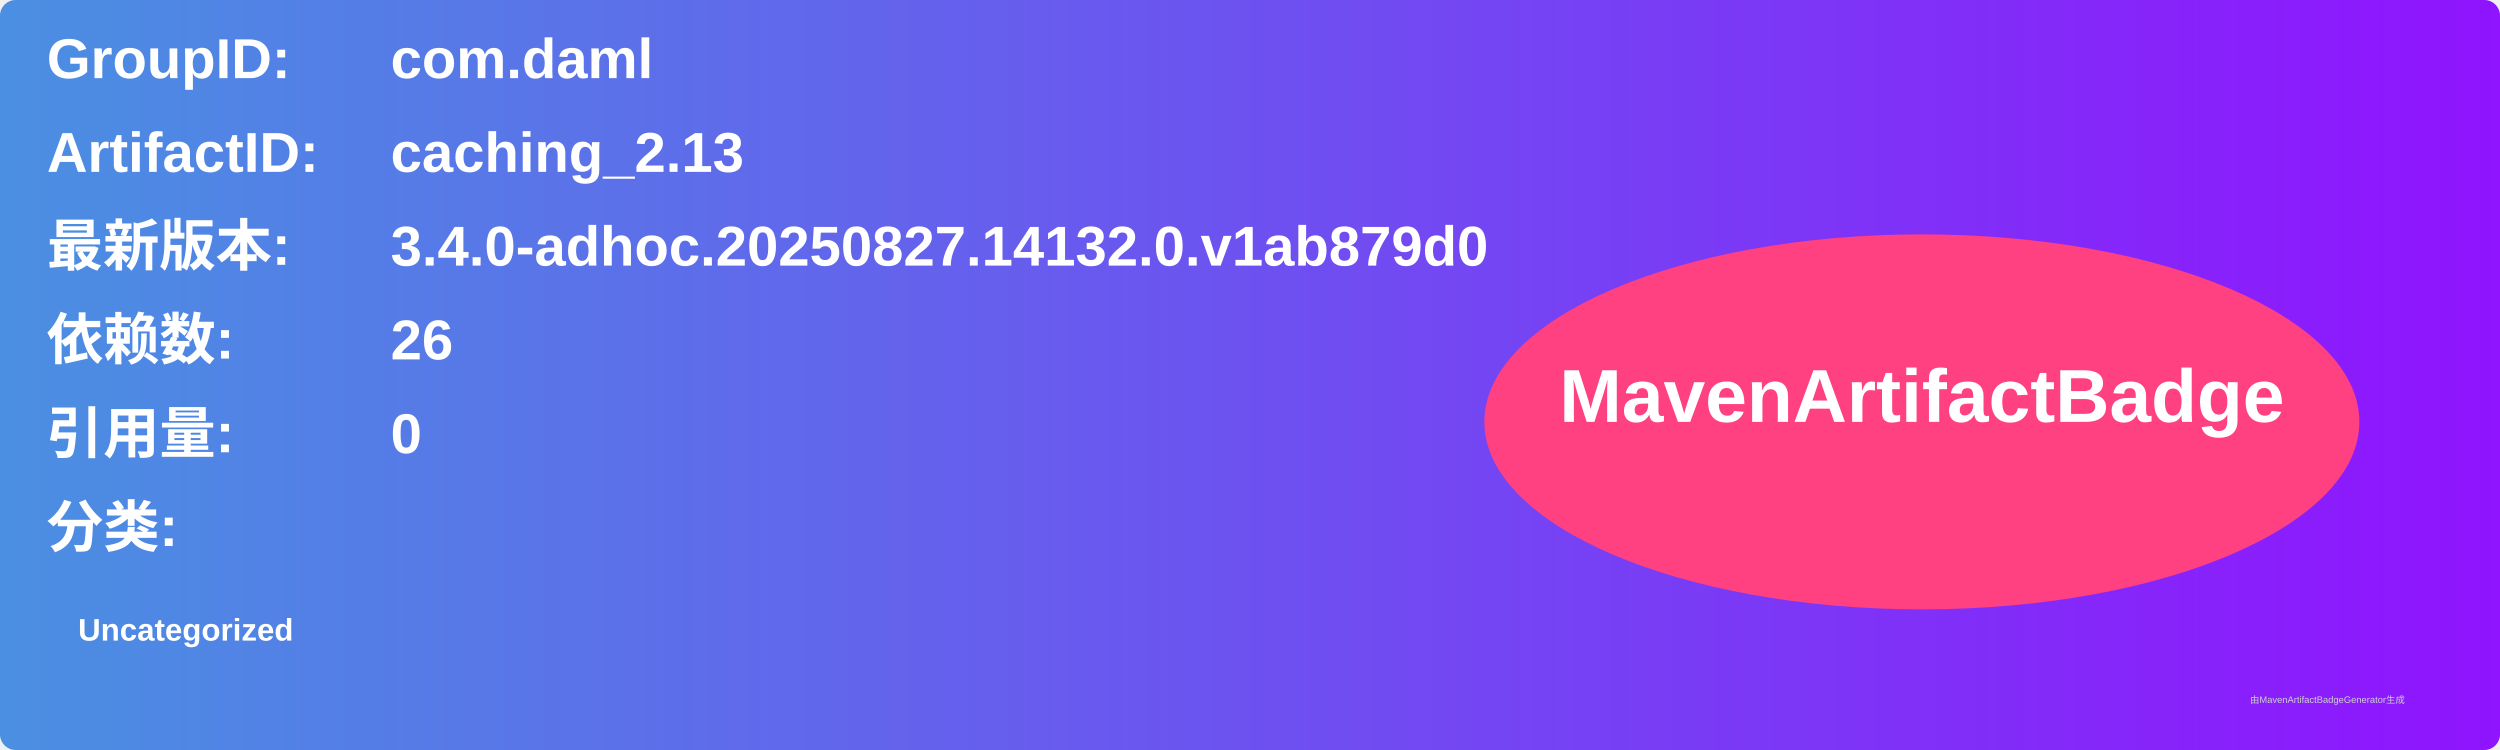
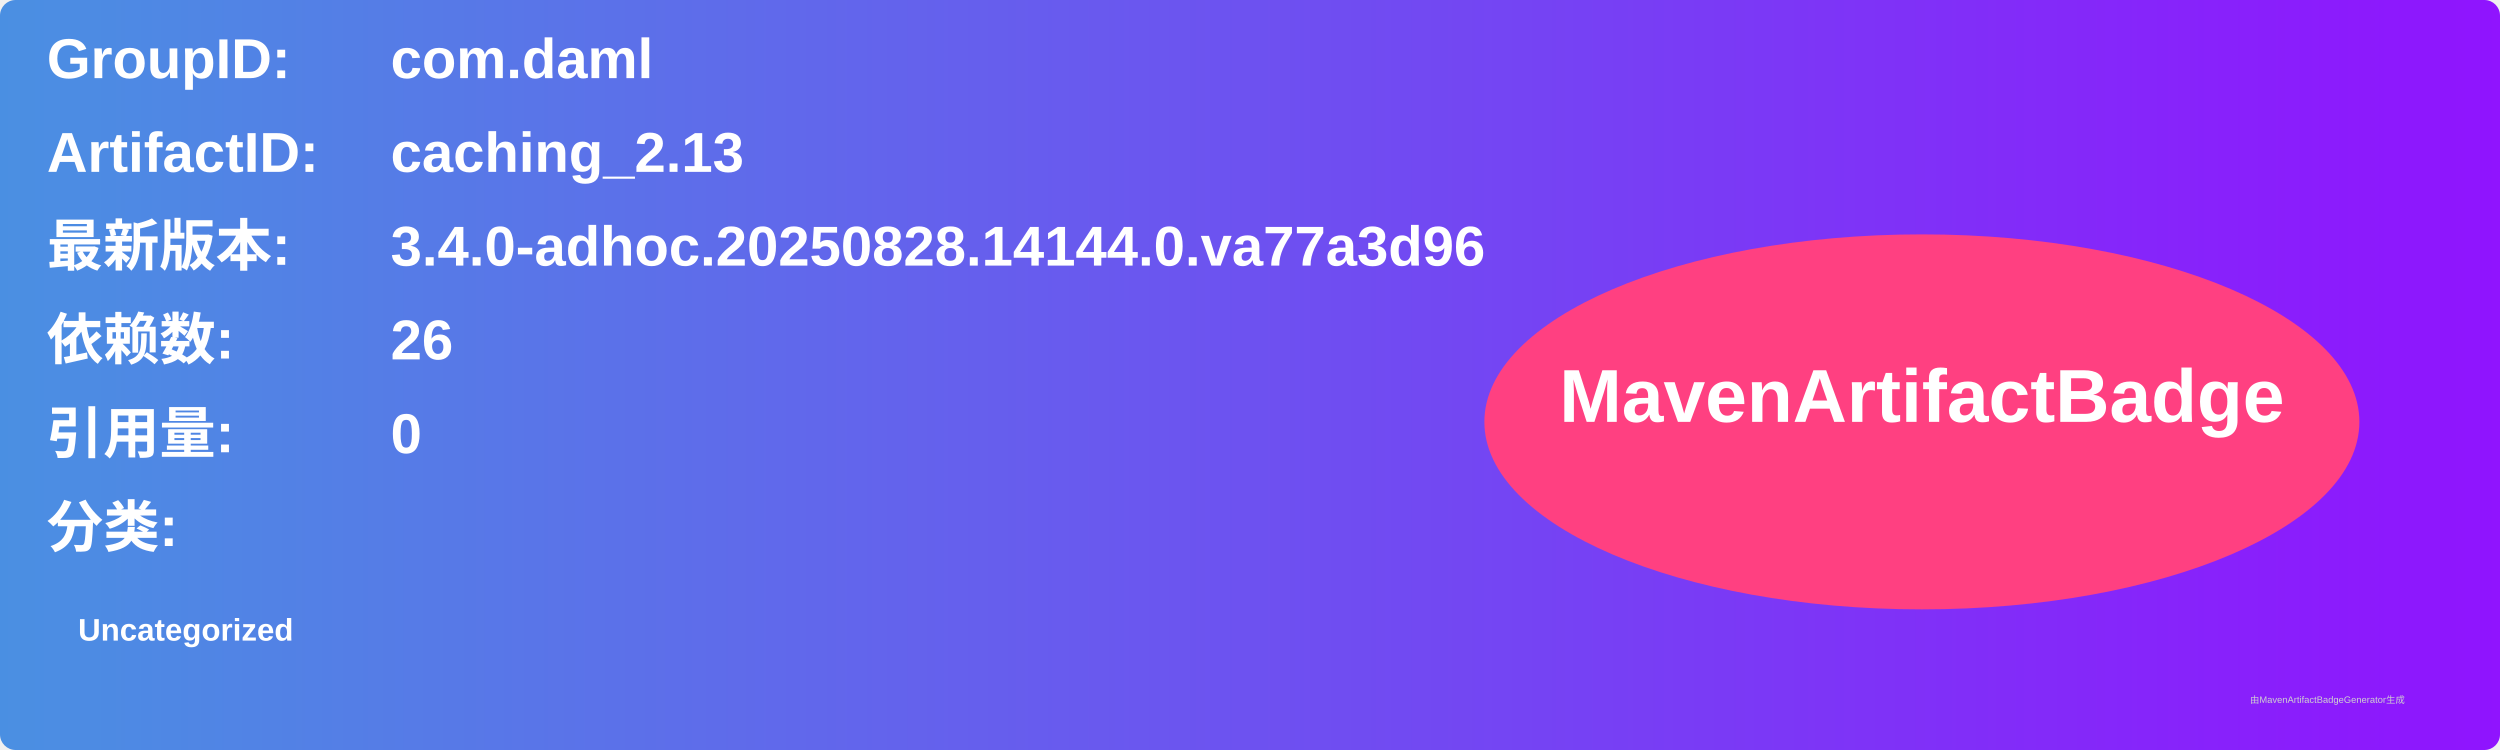
<svg xmlns="http://www.w3.org/2000/svg" width="800" height="240" viewBox="0 0 800 240">
  <linearGradient id="grad" x1="0%" y1="0%" x2="100%" y2="0%">
    <stop offset="0%" stop-color="#4a90e2" />
    <stop offset="100%" stop-color="#9013fe" />
  </linearGradient>
  <rect width="100%" height="100%" rx="5" ry="5" fill="url(#grad)" />
  <g transform="translate(15, 15)">
    <text x="0" y="10" font-family="Arial" font-size="18" fill="white" font-weight="bold" width="260">GroupID:</text>
    <text x="110" y="10" font-family="Arial" font-size="18" fill="white" font-weight="bold" width="460">com.daml</text>
    <text x="0" y="40" font-family="Arial" font-size="18" fill="white" font-weight="bold" width="260">ArtifactID:</text>
    <text x="110" y="40" font-family="Arial" font-size="18" fill="white" font-weight="bold" width="460">caching_2.13</text>
    <text x="0" y="70" font-family="Arial" font-size="18" fill="white" font-weight="bold">最新版本:</text>
    <text x="110" y="70" font-family="Arial" font-size="18" fill="white" font-weight="bold">
-       <tspan font-weight="bold">3.4.0-adhoc.20250827.14132.0.v1ab879d0</tspan>
+       <tspan font-weight="bold">3.4.0-adhoc.20250828.14144.0.va77a3d96</tspan>
    </text>
    <text x="0" y="100" font-family="Arial" font-size="18" fill="white" font-weight="bold">依赖数: </text>
    <text x="110" y="100" font-family="Arial" font-size="18" fill="white">
      <tspan font-weight="bold">26</tspan>
    </text>
    <text x="0" y="130" font-family="Arial" font-size="18" fill="white" font-weight="bold">引用量: </text>
    <text x="110" y="130" font-family="Arial" font-size="18" fill="white">
      <tspan font-weight="bold">0</tspan>
    </text>
    <text x="0" y="160" font-family="Arial" font-size="18" fill="white" font-weight="bold">分类:</text>
    <text x="10" y="190" font-family="Arial" font-size="10" fill="white">
      <tspan font-weight="bold">Uncategorized</tspan>
    </text>
    <ellipse cx="600" cy="120" rx="140" ry="60" fill="#ff4081" />
    <text x="600" y="120" text-anchor="middle" font-family="Arial" font-size="24" fill="white" font-weight="bold">MavenArtifactBadge</text>
  </g>
  <text x="720" y="225" font-family="Arial" font-size="3" fill="#d0d0d0">由MavenArtifactBadgeGenerator生成</text>
</svg>
